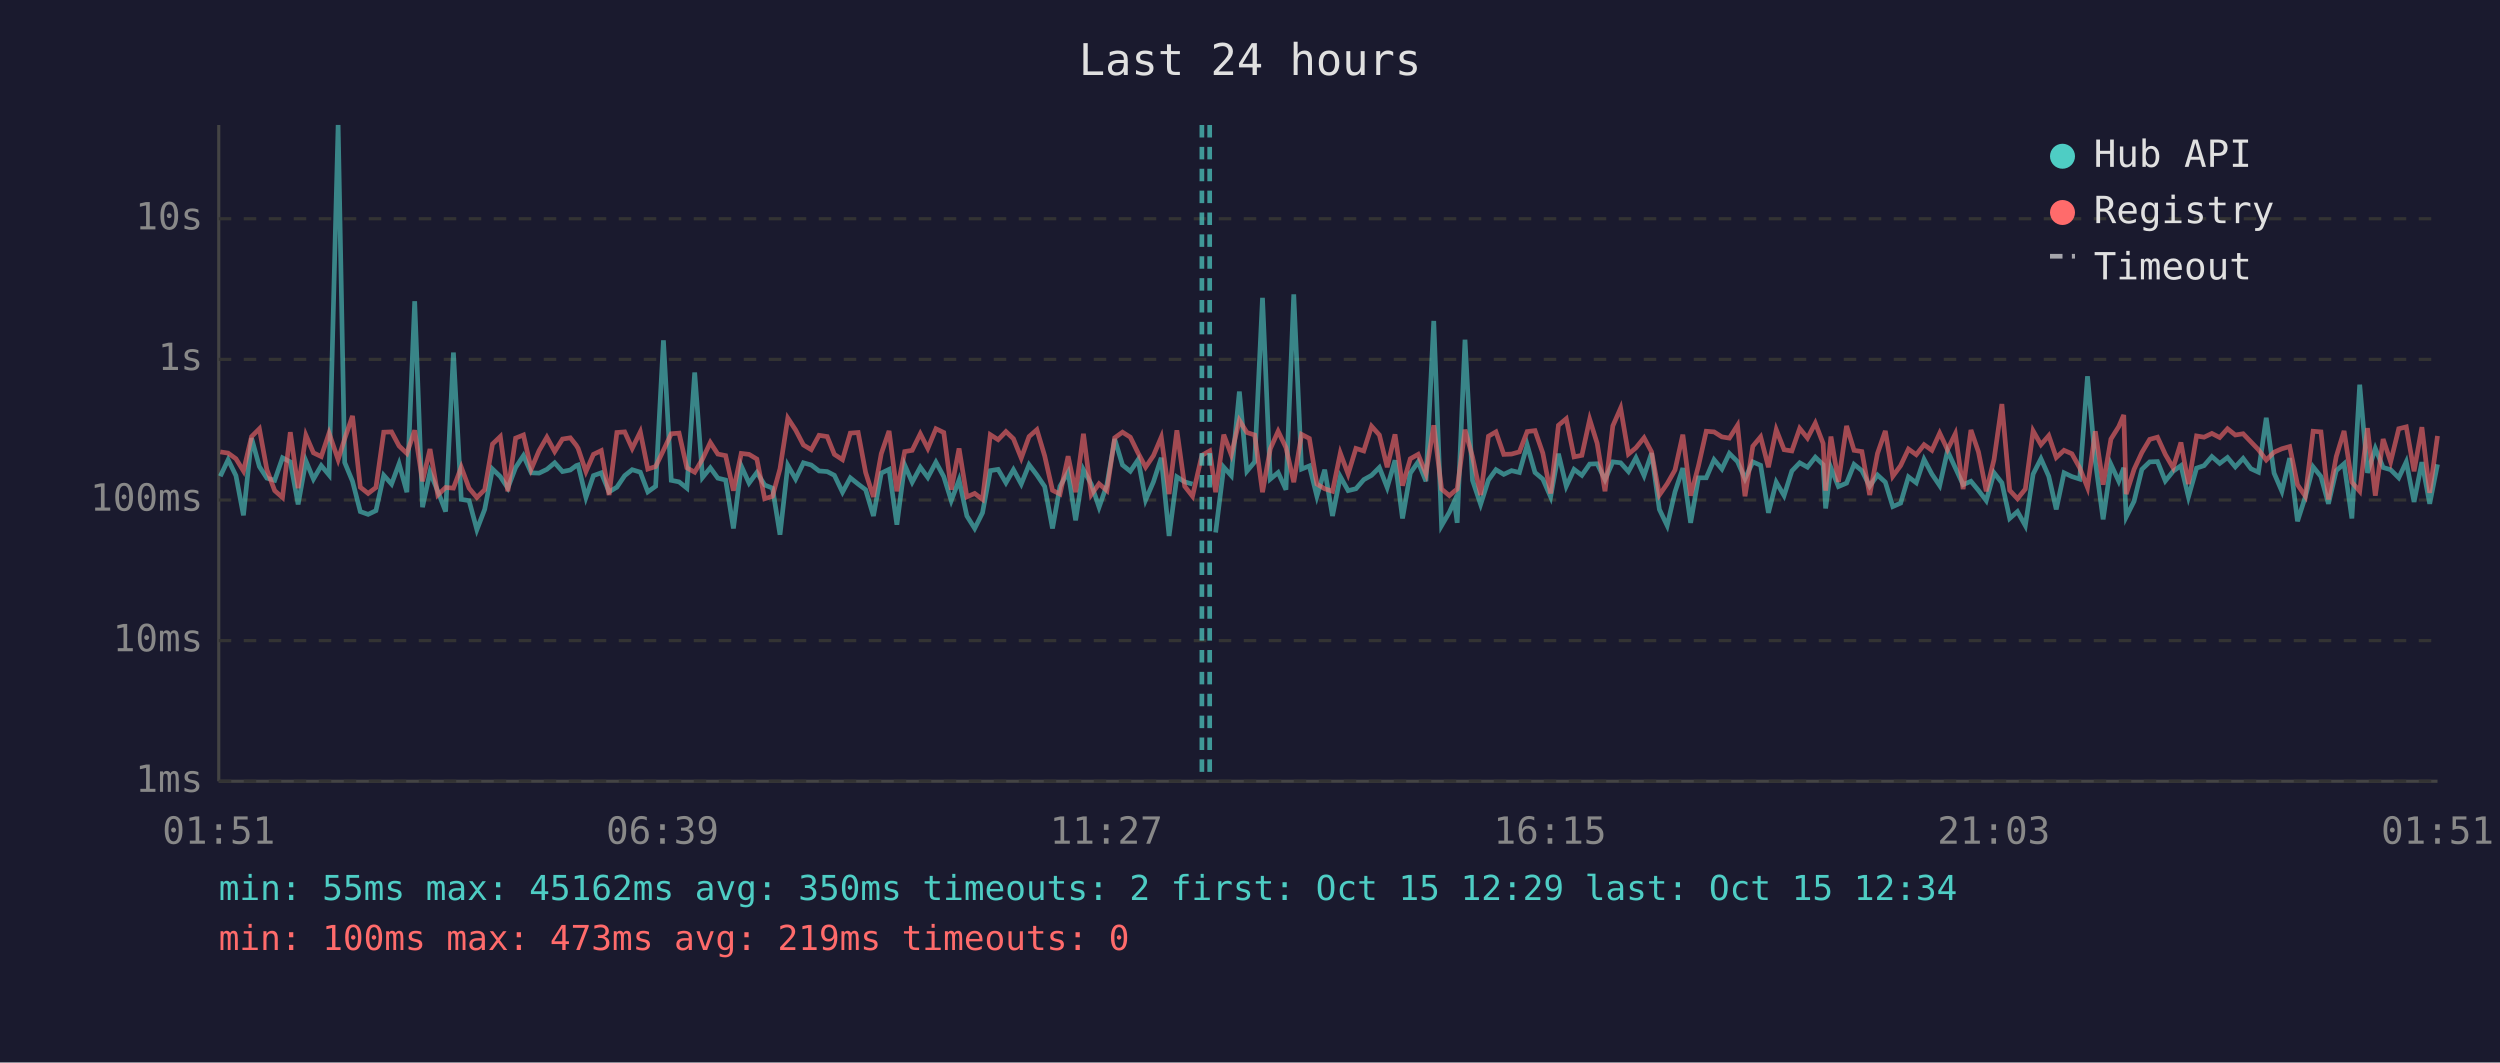
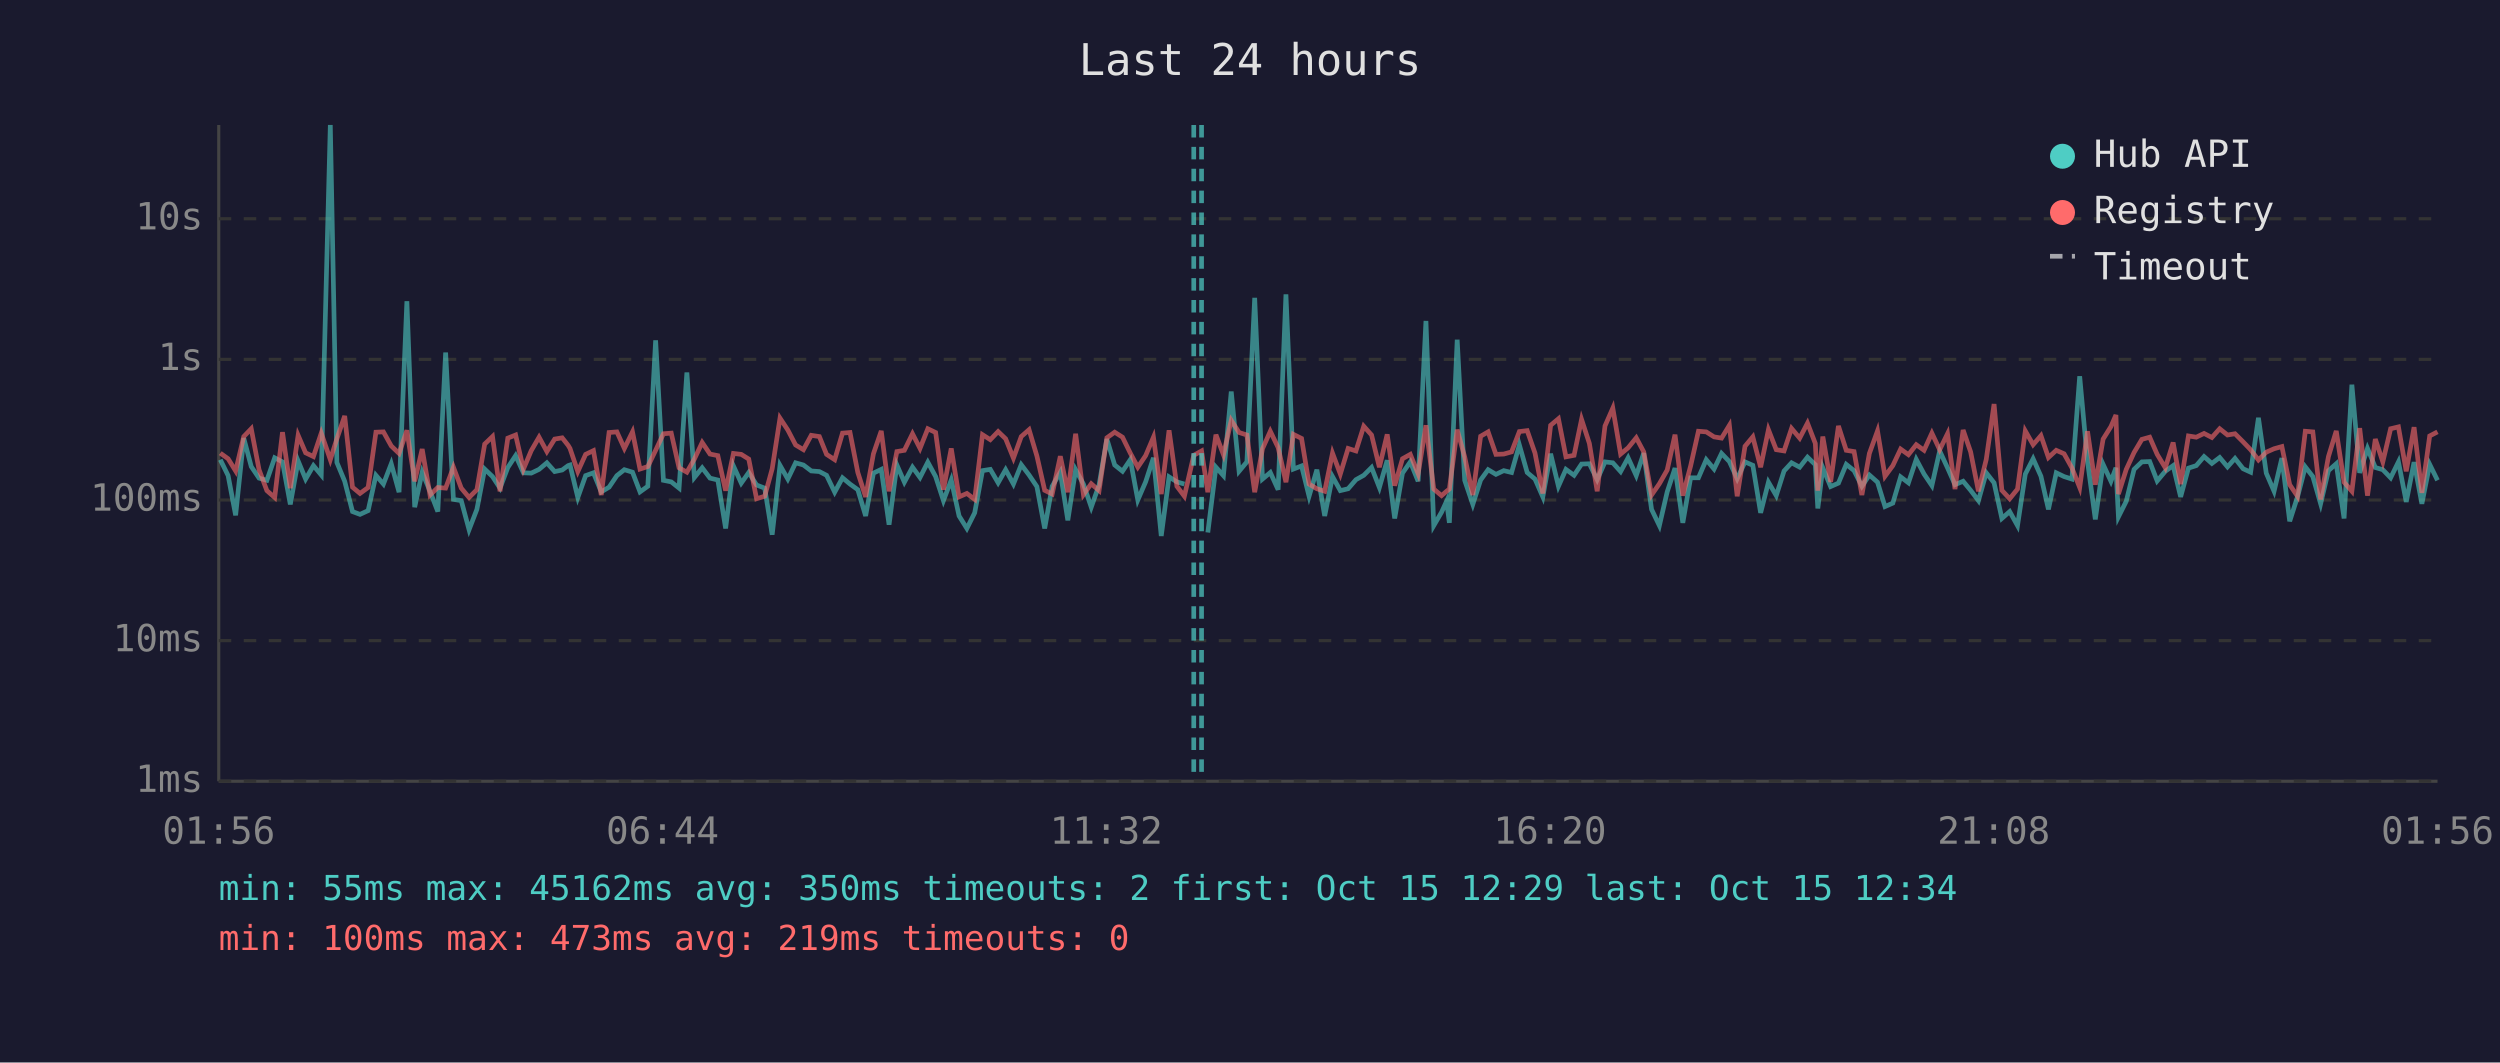
<svg xmlns="http://www.w3.org/2000/svg" viewBox="0 0 800 340" font-family="monospace" font-size="12">
  <rect width="800" height="340" fill="#1a1a2e" />
  <text x="400" y="24" fill="#e0e0e0" font-size="14" text-anchor="middle">Last 24 hours</text>
  <line x1="70" y1="40" x2="70" y2="250" stroke="#444" stroke-width="1" />
  <line x1="70" y1="250" x2="780" y2="250" stroke="#444" stroke-width="1" />
  <line x1="70" y1="250" x2="780" y2="250" stroke="#333" stroke-width="1" stroke-dasharray="4" />
  <text x="65" y="250" fill="#888" text-anchor="end" dominant-baseline="middle">1ms</text>
  <line x1="70" y1="205" x2="780" y2="205" stroke="#333" stroke-width="1" stroke-dasharray="4" />
  <text x="65" y="205" fill="#888" text-anchor="end" dominant-baseline="middle">10ms</text>
  <line x1="70" y1="160" x2="780" y2="160" stroke="#333" stroke-width="1" stroke-dasharray="4" />
  <text x="65" y="160" fill="#888" text-anchor="end" dominant-baseline="middle">100ms</text>
  <line x1="70" y1="115" x2="780" y2="115" stroke="#333" stroke-width="1" stroke-dasharray="4" />
  <text x="65" y="115" fill="#888" text-anchor="end" dominant-baseline="middle">1s</text>
  <line x1="70" y1="70" x2="780" y2="70" stroke="#333" stroke-width="1" stroke-dasharray="4" />
  <text x="65" y="70" fill="#888" text-anchor="end" dominant-baseline="middle">10s</text>
-   <text x="70" y="270" fill="#888" text-anchor="middle">01:51</text>
-   <text x="212" y="270" fill="#888" text-anchor="middle">06:39</text>
-   <text x="354" y="270" fill="#888" text-anchor="middle">11:27</text>
-   <text x="496" y="270" fill="#888" text-anchor="middle">16:15</text>
-   <text x="638" y="270" fill="#888" text-anchor="middle">21:03</text>
-   <text x="780" y="270" fill="#888" text-anchor="middle">01:51</text>
-   <polyline points="70.5,152.4 73.0,147.1 75.5,152.2 77.9,164.9 80.5,140.2 83.0,149.3 85.4,153.0 87.9,153.7 90.4,146.5 92.9,147.8 95.4,161.4 97.9,147.5 100.3,153.3 102.8,149.0 105.3,152.0 108.2,40.0 110.3,148.0 112.8,154.0 115.3,163.7 117.8,164.6 120.3,163.4 122.8,152.1 125.3,154.9 127.7,148.4 130.2,157.5 132.7,96.4 135.2,162.3 137.6,151.1 140.1,157.2 142.6,163.7 145.1,112.8 147.6,159.8 150.1,160.2 152.6,169.5 155.1,163.0 157.6,150.1 160.1,152.5 162.5,156.2 165.0,149.6 167.5,145.8 170.0,151.3 172.5,151.4 175.0,150.2 177.5,148.1 180.0,150.9 182.5,150.4 184.4,149.0 185.0,148.8 187.5,159.2 189.9,152.2 192.4,151.3 194.9,157.4 197.4,155.9 199.9,152.2 202.3,150.3 204.9,151.1 207.3,157.4 209.8,155.6 212.3,108.9 214.8,153.7 217.3,154.2 219.8,156.2 222.3,119.2 224.8,152.8 227.3,149.7 229.7,153.0 232.2,153.6 234.7,169.1 237.2,149.1 239.7,154.6 242.2,151.2 244.7,155.2 247.2,156.2 249.6,171.1 252.1,148.9 254.6,153.3 257.1,148.1 259.6,148.8 262.1,150.7 264.7,150.9 267.0,152.1 269.6,157.5 272.1,152.9 274.6,154.9 277.0,156.7 279.5,165.1 282.0,151.4 284.5,150.2 287.0,167.9 289.5,148.8 291.9,154.3 294.5,149.5 296.9,152.8 299.5,147.9 302.0,152.5 304.4,160.2 306.9,153.6 309.4,165.1 311.9,169.1 314.4,164.1 316.9,150.6 319.4,150.2 321.9,154.5 324.3,150.3 326.8,154.9 329.3,148.7 331.8,152.0 334.3,155.7 336.8,169.1 339.2,155.6 341.8,151.1 344.2,166.5 346.7,150.3 349.2,154.9 351.7,162.3 354.2,155.2 356.7,140.5 359.2,148.8 361.7,150.8 364.2,147.1 366.6,160.0 369.1,154.2 371.6,146.5 374.1,171.5 376.6,152.6 379.1,154.2 381.6,154.9" fill="none" stroke="#4ecdc4" stroke-width="1.5" opacity="0.6" />
-   <polyline points="389.0,170.4 391.6,149.5 394.0,152.2 396.6,125.3 399.0,150.8 401.5,147.8 404.0,95.3 406.5,153.3 409.0,151.2 411.5,156.7 414.0,94.2 416.5,150.1 419.0,149.1 421.4,158.8 423.9,150.3 426.4,165.1 428.9,152.5 431.4,157.0 433.9,156.4 436.4,153.5 438.9,152.1 441.4,149.6 443.9,156.0 446.4,147.3 448.8,165.9 451.3,151.4 453.8,147.8 456.3,154.0 458.8,102.7 461.3,168.2 463.8,163.9 465.4,160.4 466.3,167.3 468.8,108.7 471.2,153.7 473.8,161.4 476.3,153.6 478.7,150.3 481.2,151.8 483.7,150.6 486.2,151.2 488.7,142.4 491.2,151.2 493.7,153.3 496.2,159.0 498.7,145.2 501.2,155.6 503.7,150.2 506.2,152.1 508.7,148.5 511.1,148.4 513.6,153.5 516.1,147.8 518.6,148.1 521.1,150.9 523.5,146.5 526.1,152.2 528.5,145.0 531.0,163.0 533.5,168.2 536.0,157.4 538.5,149.8 541.0,167.3 543.5,152.9 546.0,152.9 548.5,147.1 551.0,150.1 553.4,145.1 556.0,147.7 558.4,153.2 560.9,147.8 563.4,148.9 565.9,164.1 568.4,154.3 570.9,158.6 573.4,150.7 575.9,148.1 578.4,149.5 580.9,146.3 583.4,148.7 584.2,162.7 585.9,149.7 588.3,155.7 590.9,154.6 593.3,148.6 595.8,150.6 598.3,155.6 600.8,152.0 603.3,154.3 605.7,162.1 608.2,161.0 610.7,152.6 613.2,154.5 615.7,147.0 618.2,151.7 620.7,155.4 623.2,144.3 625.7,149.7 628.2,155.1 630.7,154.0 633.1,156.9 635.6,160.2 638.1,151.3 640.6,154.5 643.1,165.9 645.6,163.7 648.1,168.2 650.6,151.7 653.1,146.8 655.6,152.4 658.0,163.0 660.5,151.3 663.0,152.5 665.5,153.3 668.0,120.4 670.5,147.6 673.0,166.2 675.5,148.6 678.0,154.0 679.6,149.7 680.4,165.4 682.9,160.4 685.4,150.2 687.9,147.8 690.4,147.7 692.9,153.9 695.4,150.8 697.9,149.0 700.3,159.0 702.9,149.8 705.3,149.0 707.8,146.1 710.3,148.3 712.8,146.4 715.3,149.4 717.8,146.7 720.3,150.0 722.7,151.1 725.2,133.7 727.7,151.4 730.2,157.2 732.7,146.6 735.2,166.8 737.7,159.0 740.2,149.4 742.7,152.5 745.1,161.2 747.6,150.6 750.1,148.4 752.6,165.9 755.1,123.1 757.6,151.3 760.1,143.5 762.6,149.6 765.0,150.3 767.6,152.9 770.0,147.8 772.5,160.6 775.0,147.9 777.5,161.2 780.0,148.6" fill="none" stroke="#4ecdc4" stroke-width="1.5" opacity="0.6" />
-   <polyline points="70.5,144.6 73.0,145.0 75.5,146.8 77.9,150.7 80.5,139.7 83.0,137.2 85.4,150.3 87.9,157.0 90.4,159.2 92.9,138.3 95.4,156.2 97.9,139.3 100.3,144.9 102.8,146.1 105.3,138.6 108.2,147.1 110.3,140.4 112.8,133.1 115.3,155.9 117.8,157.9 120.3,156.0 122.8,138.3 125.3,138.2 127.7,142.7 130.2,145.1 132.7,137.7 135.2,154.0 137.6,143.7 140.1,158.4 142.6,156.0 145.1,156.2 147.6,149.5 150.1,156.2 152.6,159.2 155.1,156.7 157.6,142.1 160.1,139.7 162.5,157.2 165.0,140.2 167.5,139.2 170.0,150.1 172.5,144.2 175.0,139.9 177.5,144.5 180.0,140.5 182.5,140.1 184.4,142.5 185.0,143.5 187.5,150.9 189.9,145.4 192.4,144.2 194.9,158.4 197.4,138.4 199.9,138.2 202.3,143.5 204.9,138.2 207.3,150.1 209.8,149.3 212.3,144.1 214.8,138.8 217.3,138.6 219.8,149.7 222.3,151.1 224.8,146.9 227.3,141.6 229.7,145.3 232.2,145.8 234.7,157.0 237.2,145.1 239.7,145.4 242.2,146.9 244.7,159.6 247.2,158.8 249.6,150.0 252.1,133.8 254.6,137.6 257.1,142.4 259.6,143.9 262.1,139.3 264.7,139.7 267.0,145.4 269.6,147.1 272.1,138.6 274.6,138.4 277.0,151.2 279.5,159.0 282.0,145.2 284.5,137.9 287.0,157.2 289.5,144.5 291.9,144.1 294.5,138.8 296.9,143.5 299.5,137.2 302.0,138.4 304.4,156.7 306.9,143.5 309.4,159.0 311.9,157.9 314.4,159.8 316.9,139.1 319.4,140.7 321.9,138.1 324.3,140.4 326.8,146.6 329.3,139.7 331.8,137.5 334.3,145.9 336.8,156.9 339.2,158.1 341.8,146.0 344.2,157.5 346.7,138.8 349.2,158.3 351.7,154.8 354.2,157.0 356.7,140.1 359.2,138.3 361.7,139.9 364.2,145.0 366.6,149.5 369.1,145.8 371.6,139.9 374.1,158.1 376.6,137.7 379.1,155.6 381.6,158.8 384.6,145.7 387.1,144.3 389.0,157.5 391.6,139.1 394.0,145.5 396.6,134.5 399.0,138.4 401.5,139.2 404.0,157.5 406.5,143.6 409.0,138.0 411.5,143.2 414.0,154.3 416.5,139.0 419.0,140.3 421.4,154.9 423.9,156.4 426.4,157.2 428.9,145.0 431.4,151.7 433.9,143.5 436.4,144.3 438.9,136.4 441.4,139.2 443.9,149.5 446.4,139.0 448.8,155.4 451.3,146.8 453.8,145.4 456.3,151.6 458.8,136.1 461.3,156.5 463.8,158.6 465.4,157.2 466.3,156.5 468.8,137.5 471.2,146.2 473.8,158.4 476.3,139.6 478.7,138.2 481.2,145.4 483.7,145.3 486.2,144.6 488.7,138.1 491.2,137.8 493.7,145.0 496.2,157.9 498.7,136.1 501.2,134.0 503.7,146.2 506.2,145.7 508.7,134.2 511.1,141.9 513.6,157.2 516.1,136.3 518.6,130.6 521.1,145.3 523.5,143.3 526.1,140.1 528.5,144.6 531.0,158.4 533.5,154.8 536.0,150.4 538.5,139.1 541.0,158.6 543.5,149.1 546.0,138.0 548.5,138.2 551.0,139.8 553.4,140.2 556.0,136.1 558.4,158.8 560.9,142.8 563.4,139.8 565.9,149.5 568.4,137.5 570.9,143.9 573.4,144.3 575.9,137.1 578.4,140.2 580.9,135.4 583.4,141.9 584.2,157.0 585.9,139.7 588.3,154.2 590.9,136.3 593.3,144.1 595.8,144.5 598.3,158.4 600.8,145.1 603.3,137.9 605.7,152.4 608.2,149.0 610.7,143.7 613.2,145.5 615.7,142.3 618.2,144.1 620.7,138.6 623.2,143.9 625.7,138.8 628.2,156.5 630.7,137.6 633.1,144.6 635.6,157.2 638.1,147.0 640.6,129.3 643.1,156.9 645.6,159.6 648.1,156.5 650.6,137.9 653.1,142.3 655.6,139.4 658.0,146.4 660.5,144.1 663.0,145.2 665.5,149.7 668.0,156.0 670.5,138.0 673.0,155.1 675.5,140.5 678.0,136.5 679.6,132.8 680.4,158.1 682.9,150.2 685.4,144.8 687.9,140.6 690.4,139.9 692.9,145.4 695.4,149.7 697.9,141.6 700.3,154.9 702.9,139.5 705.3,139.9 707.8,138.7 710.3,140.0 712.8,137.2 715.3,139.2 717.8,138.8 720.3,141.4 722.7,143.9 725.2,147.2 727.7,144.7 730.2,143.6 732.7,142.9 735.2,155.1 737.7,158.8 740.2,138.0 742.7,138.2 745.1,159.8 747.6,146.1 750.1,137.9 752.6,154.3 755.1,157.2 757.6,137.0 760.1,158.6 762.6,140.5 765.0,147.8 767.6,137.2 770.0,136.6 772.5,150.8 775.0,136.7 777.5,157.7 780.0,139.5" fill="none" stroke="#ff6b6b" stroke-width="1.5" opacity="0.6" />
-   <line x1="384.6" y1="40" x2="384.6" y2="250" stroke="#4ecdc4" stroke-width="1.5" stroke-dasharray="4,3" opacity="0.7" />
-   <line x1="387.1" y1="40" x2="387.1" y2="250" stroke="#4ecdc4" stroke-width="1.5" stroke-dasharray="4,3" opacity="0.7" />
+   <text x="70" y="270" fill="#888" text-anchor="middle">01:56</text>
+   <text x="212" y="270" fill="#888" text-anchor="middle">06:44</text>
+   <text x="354" y="270" fill="#888" text-anchor="middle">11:32</text>
+   <text x="496" y="270" fill="#888" text-anchor="middle">16:20</text>
+   <text x="638" y="270" fill="#888" text-anchor="middle">21:08</text>
+   <text x="780" y="270" fill="#888" text-anchor="middle">01:56</text>
+   <polyline points="70.5,147.1 73.0,152.2 75.4,164.9 78.0,140.2 80.4,149.3 82.9,153.0 85.4,153.7 87.9,146.5 90.4,147.8 92.9,161.4 95.4,147.5 97.8,153.3 100.3,149.0 102.8,152.0 105.7,40.0 107.8,148.0 110.3,154.0 112.8,163.7 115.2,164.6 117.8,163.4 120.3,152.1 122.7,154.9 125.2,148.4 127.7,157.5 130.2,96.4 132.7,162.3 135.1,151.1 137.6,157.2 140.1,163.7 142.6,112.8 145.1,159.8 147.6,160.2 150.1,169.5 152.6,163.0 155.1,150.1 157.6,152.5 160.0,156.2 162.5,149.6 165.0,145.8 167.5,151.3 170.0,151.4 172.5,150.2 175.0,148.1 177.5,150.9 179.9,150.4 181.8,149.0 182.4,148.8 184.9,159.2 187.4,152.2 189.9,151.3 192.4,157.4 194.9,155.9 197.4,152.2 199.8,150.3 202.4,151.1 204.8,157.4 207.3,155.6 209.8,108.9 212.3,153.7 214.8,154.2 217.3,156.2 219.8,119.2 222.2,152.8 224.7,149.7 227.2,153.0 229.7,153.6 232.2,169.1 234.7,149.1 237.2,154.6 239.6,151.2 242.1,155.2 244.7,156.2 247.1,171.1 249.6,148.9 252.1,153.3 254.6,148.1 257.1,148.8 259.6,150.7 262.2,150.9 264.5,152.1 267.1,157.5 269.6,152.9 272.0,154.9 274.5,156.7 277.0,165.1 279.5,151.4 282.0,150.2 284.5,167.9 287.0,148.8 289.4,154.3 292.0,149.5 294.4,152.8 296.9,147.9 299.4,152.5 301.9,160.2 304.4,153.6 306.9,165.1 309.4,169.1 311.9,164.1 314.4,150.6 316.9,150.2 319.4,154.5 321.8,150.3 324.3,154.9 326.8,148.7 329.3,152.0 331.8,155.7 334.3,169.1 336.7,155.6 339.3,151.1 341.7,166.5 344.2,150.3 346.7,154.9 349.2,162.3 351.7,155.2 354.2,140.5 356.7,148.8 359.2,150.8 361.7,147.1 364.1,160.0 366.6,154.2 369.1,146.5 371.6,171.5 374.1,152.6 376.6,154.2 379.0,154.9" fill="none" stroke="#4ecdc4" stroke-width="1.5" opacity="0.6" />
+   <polyline points="386.5,170.4 389.1,149.5 391.5,152.2 394.0,125.3 396.5,150.8 399.0,147.8 401.5,95.3 404.0,153.3 406.5,151.2 409.0,156.7 411.5,94.2 413.9,150.1 416.5,149.1 418.9,158.8 421.4,150.3 423.9,165.1 426.4,152.5 428.9,157.0 431.4,156.4 433.9,153.5 436.4,152.1 438.9,149.6 441.4,156.0 443.9,147.3 446.3,165.9 448.8,151.4 451.3,147.8 453.8,154.0 456.3,102.7 458.8,168.2 461.3,163.9 462.9,160.4 463.8,167.3 466.3,108.7 468.7,153.7 471.3,161.4 473.8,153.6 476.2,150.3 478.7,151.8 481.2,150.6 483.7,151.2 486.2,142.4 488.7,151.2 491.2,153.3 493.7,159.0 496.2,145.2 498.7,155.6 501.1,150.2 503.7,152.1 506.1,148.5 508.6,148.4 511.1,153.5 513.6,147.8 516.1,148.1 518.6,150.9 521.0,146.5 523.6,152.2 526.0,145.0 528.5,163.0 531.0,168.2 533.5,157.4 536.0,149.8 538.5,167.3 541.0,152.9 543.5,152.9 546.0,147.1 548.5,150.1 550.9,145.1 553.4,147.7 555.9,153.2 558.4,147.8 560.9,148.9 563.4,164.1 565.9,154.3 568.4,158.6 570.9,150.7 573.3,148.1 575.9,149.5 578.4,146.3 580.9,148.7 581.7,162.7 583.3,149.7 585.8,155.7 588.3,154.6 590.8,148.6 593.3,150.6 595.8,155.6 598.2,152.0 600.8,154.3 603.2,162.1 605.7,161.0 608.2,152.6 610.7,154.5 613.2,147.0 615.7,151.7 618.2,155.4 620.7,144.3 623.2,149.7 625.6,155.1 628.2,154.0 630.6,156.9 633.1,160.2 635.6,151.3 638.1,154.5 640.6,165.9 643.1,163.7 645.6,168.2 648.1,151.7 650.6,146.8 653.1,152.4 655.5,163.0 658.0,151.3 660.5,152.5 663.0,153.3 665.5,120.4 668.0,147.6 670.5,166.2 673.0,148.6 675.5,154.0 677.1,149.7 677.9,165.4 680.4,160.4 682.9,150.2 685.4,147.8 687.9,147.7 690.3,153.9 692.9,150.8 695.4,149.0 697.8,159.0 700.3,149.8 702.8,149.0 705.3,146.1 707.8,148.3 710.3,146.4 712.8,149.4 715.2,146.7 717.8,150.0 720.2,151.1 722.7,133.7 725.2,151.4 727.7,157.2 730.2,146.6 732.7,166.8 735.2,159.0 737.7,149.4 740.1,152.5 742.6,161.2 745.1,150.6 747.6,148.4 750.1,165.9 752.6,123.1 755.1,151.3 757.6,143.5 760.1,149.6 762.5,150.3 765.0,152.9 767.5,147.8 770.0,160.6 772.5,147.9 775.0,161.2 777.5,148.6 780.0,153.7" fill="none" stroke="#4ecdc4" stroke-width="1.5" opacity="0.6" />
+   <polyline points="70.5,145.0 73.0,146.8 75.4,150.7 78.0,139.7 80.4,137.2 82.9,150.3 85.4,157.0 87.9,159.2 90.4,138.3 92.9,156.2 95.4,139.3 97.8,144.9 100.3,146.1 102.8,138.6 105.7,147.1 107.8,140.4 110.3,133.1 112.8,155.9 115.2,157.9 117.8,156.0 120.3,138.3 122.7,138.2 125.2,142.7 127.7,145.1 130.2,137.7 132.7,154.0 135.1,143.7 137.6,158.4 140.1,156.0 142.6,156.2 145.1,149.5 147.6,156.2 150.1,159.2 152.6,156.7 155.1,142.1 157.6,139.7 160.0,157.2 162.5,140.2 165.0,139.2 167.5,150.1 170.0,144.2 172.5,139.9 175.0,144.5 177.5,140.5 179.9,140.1 181.8,142.5 182.4,143.5 184.9,150.9 187.4,145.4 189.9,144.2 192.4,158.4 194.9,138.4 197.4,138.2 199.8,143.5 202.4,138.2 204.8,150.1 207.3,149.3 209.8,144.1 212.3,138.8 214.8,138.6 217.3,149.7 219.8,151.1 222.2,146.9 224.7,141.6 227.2,145.3 229.7,145.8 232.2,157.0 234.7,145.1 237.2,145.4 239.6,146.9 242.1,159.6 244.7,158.8 247.1,150.0 249.6,133.8 252.1,137.6 254.6,142.4 257.1,143.9 259.6,139.3 262.2,139.7 264.5,145.4 267.1,147.1 269.6,138.6 272.0,138.4 274.5,151.2 277.0,159.0 279.5,145.2 282.0,137.9 284.5,157.2 287.0,144.5 289.4,144.1 292.0,138.8 294.4,143.5 296.9,137.2 299.4,138.4 301.9,156.7 304.4,143.5 306.9,159.0 309.4,157.9 311.9,159.8 314.4,139.1 316.9,140.7 319.4,138.1 321.8,140.4 324.3,146.6 326.8,139.7 329.3,137.5 331.8,145.9 334.3,156.9 336.7,158.1 339.3,146.0 341.7,157.5 344.2,138.8 346.7,158.3 349.2,154.8 351.7,157.0 354.2,140.1 356.7,138.3 359.2,139.9 361.7,145.0 364.1,149.5 366.6,145.8 369.1,139.9 371.6,158.1 374.1,137.7 376.6,155.6 379.0,158.8 382.0,145.7 384.5,144.3 386.5,157.5 389.1,139.1 391.5,145.5 394.0,134.5 396.5,138.4 399.0,139.2 401.5,157.5 404.0,143.6 406.5,138.0 409.0,143.2 411.5,154.3 413.9,139.0 416.5,140.3 418.9,154.9 421.4,156.4 423.9,157.2 426.4,145.0 428.9,151.7 431.4,143.5 433.9,144.3 436.4,136.4 438.9,139.2 441.4,149.5 443.9,139.0 446.3,155.4 448.8,146.8 451.3,145.4 453.8,151.6 456.3,136.1 458.8,156.5 461.3,158.6 462.9,157.2 463.8,156.5 466.3,137.5 468.7,146.2 471.3,158.4 473.8,139.6 476.2,138.2 478.7,145.4 481.2,145.3 483.7,144.6 486.2,138.1 488.7,137.8 491.2,145.0 493.7,157.9 496.2,136.1 498.7,134.0 501.1,146.2 503.7,145.7 506.1,134.2 508.6,141.9 511.1,157.2 513.6,136.3 516.1,130.6 518.6,145.3 521.0,143.3 523.6,140.1 526.0,144.6 528.5,158.4 531.0,154.8 533.5,150.4 536.0,139.1 538.5,158.6 541.0,149.1 543.5,138.0 546.0,138.2 548.5,139.8 550.9,140.2 553.4,136.1 555.9,158.8 558.4,142.8 560.9,139.8 563.4,149.5 565.9,137.5 568.4,143.9 570.9,144.3 573.3,137.1 575.9,140.2 578.4,135.4 580.9,141.9 581.7,157.0 583.3,139.7 585.8,154.2 588.3,136.3 590.8,144.1 593.3,144.5 595.8,158.4 598.2,145.1 600.8,137.9 603.2,152.4 605.7,149.0 608.2,143.7 610.7,145.5 613.2,142.3 615.7,144.1 618.2,138.6 620.7,143.9 623.2,138.8 625.6,156.5 628.2,137.6 630.6,144.6 633.1,157.2 635.6,147.0 638.1,129.3 640.6,156.9 643.1,159.6 645.6,156.5 648.1,137.9 650.6,142.3 653.1,139.4 655.5,146.4 658.0,144.1 660.5,145.2 663.0,149.7 665.5,156.0 668.0,138.0 670.5,155.1 673.0,140.5 675.5,136.5 677.1,132.8 677.9,158.1 680.4,150.2 682.9,144.8 685.4,140.6 687.9,139.9 690.3,145.4 692.9,149.7 695.4,141.6 697.8,154.9 700.3,139.5 702.8,139.9 705.3,138.7 707.8,140.0 710.3,137.2 712.8,139.2 715.2,138.8 717.8,141.4 720.2,143.9 722.7,147.2 725.2,144.7 727.7,143.6 730.2,142.9 732.7,155.1 735.2,158.8 737.7,138.0 740.1,138.2 742.6,159.8 745.1,146.1 747.6,137.9 750.1,154.3 752.6,157.2 755.1,137.0 757.6,158.6 760.1,140.5 762.5,147.8 765.0,137.2 767.5,136.6 770.0,150.8 772.5,136.7 775.0,157.7 777.5,139.5 780.0,138.2" fill="none" stroke="#ff6b6b" stroke-width="1.5" opacity="0.6" />
+   <line x1="382.0" y1="40" x2="382.0" y2="250" stroke="#4ecdc4" stroke-width="1.5" stroke-dasharray="4,3" opacity="0.7" />
+   <line x1="384.5" y1="40" x2="384.5" y2="250" stroke="#4ecdc4" stroke-width="1.5" stroke-dasharray="4,3" opacity="0.7" />
  <circle cx="660" cy="50" r="4" fill="#4ecdc4" />
  <text x="670" y="50" fill="#e0e0e0" dominant-baseline="middle">Hub API</text>
  <circle cx="660" cy="68" r="4" fill="#ff6b6b" />
  <text x="670" y="68" fill="#e0e0e0" dominant-baseline="middle">Registry</text>
  <line x1="656" y1="82" x2="664" y2="82" stroke="#e0e0e0" stroke-width="1.5" stroke-dasharray="4,3" opacity="0.7" />
  <text x="670" y="86" fill="#e0e0e0" dominant-baseline="middle">Timeout</text>
  <text x="70" y="288" fill="#4ecdc4" font-size="11">min: 55ms  max: 45162ms  avg: 350ms  timeouts: 2  first: Oct 15 12:29  last: Oct 15 12:34</text>
  <text x="70" y="304" fill="#ff6b6b" font-size="11">min: 100ms  max: 473ms  avg: 219ms  timeouts: 0</text>
</svg>
